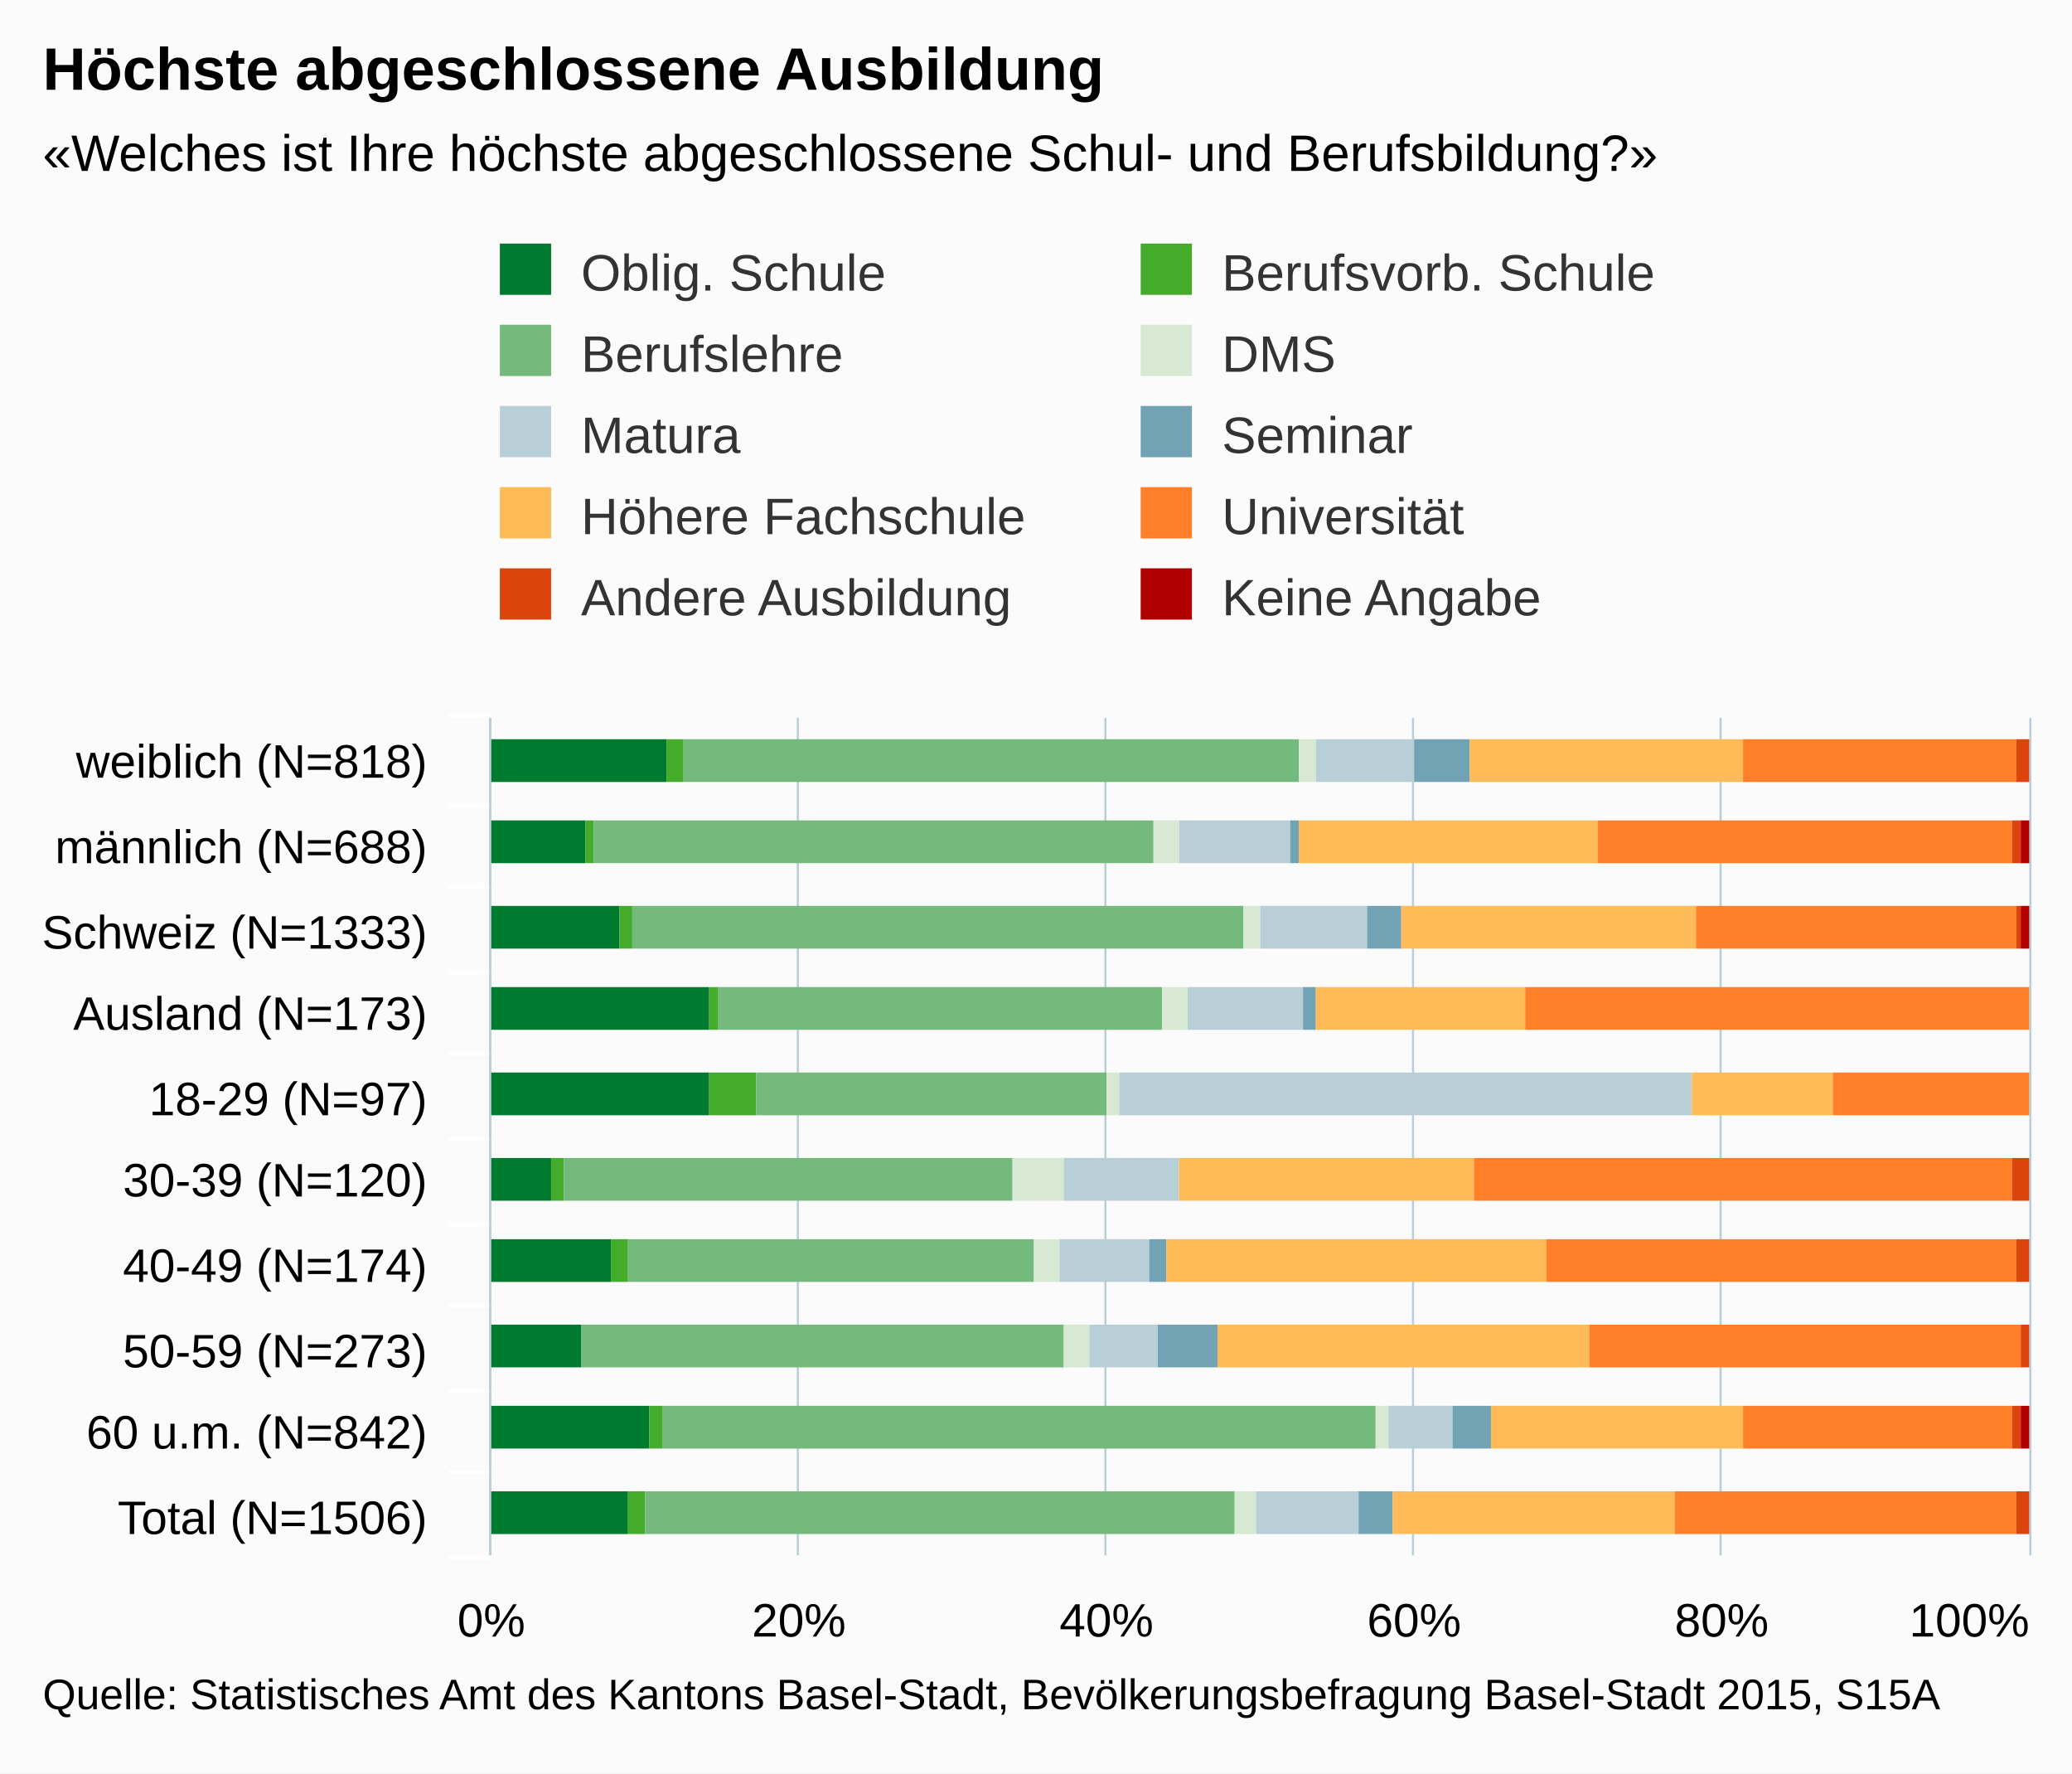
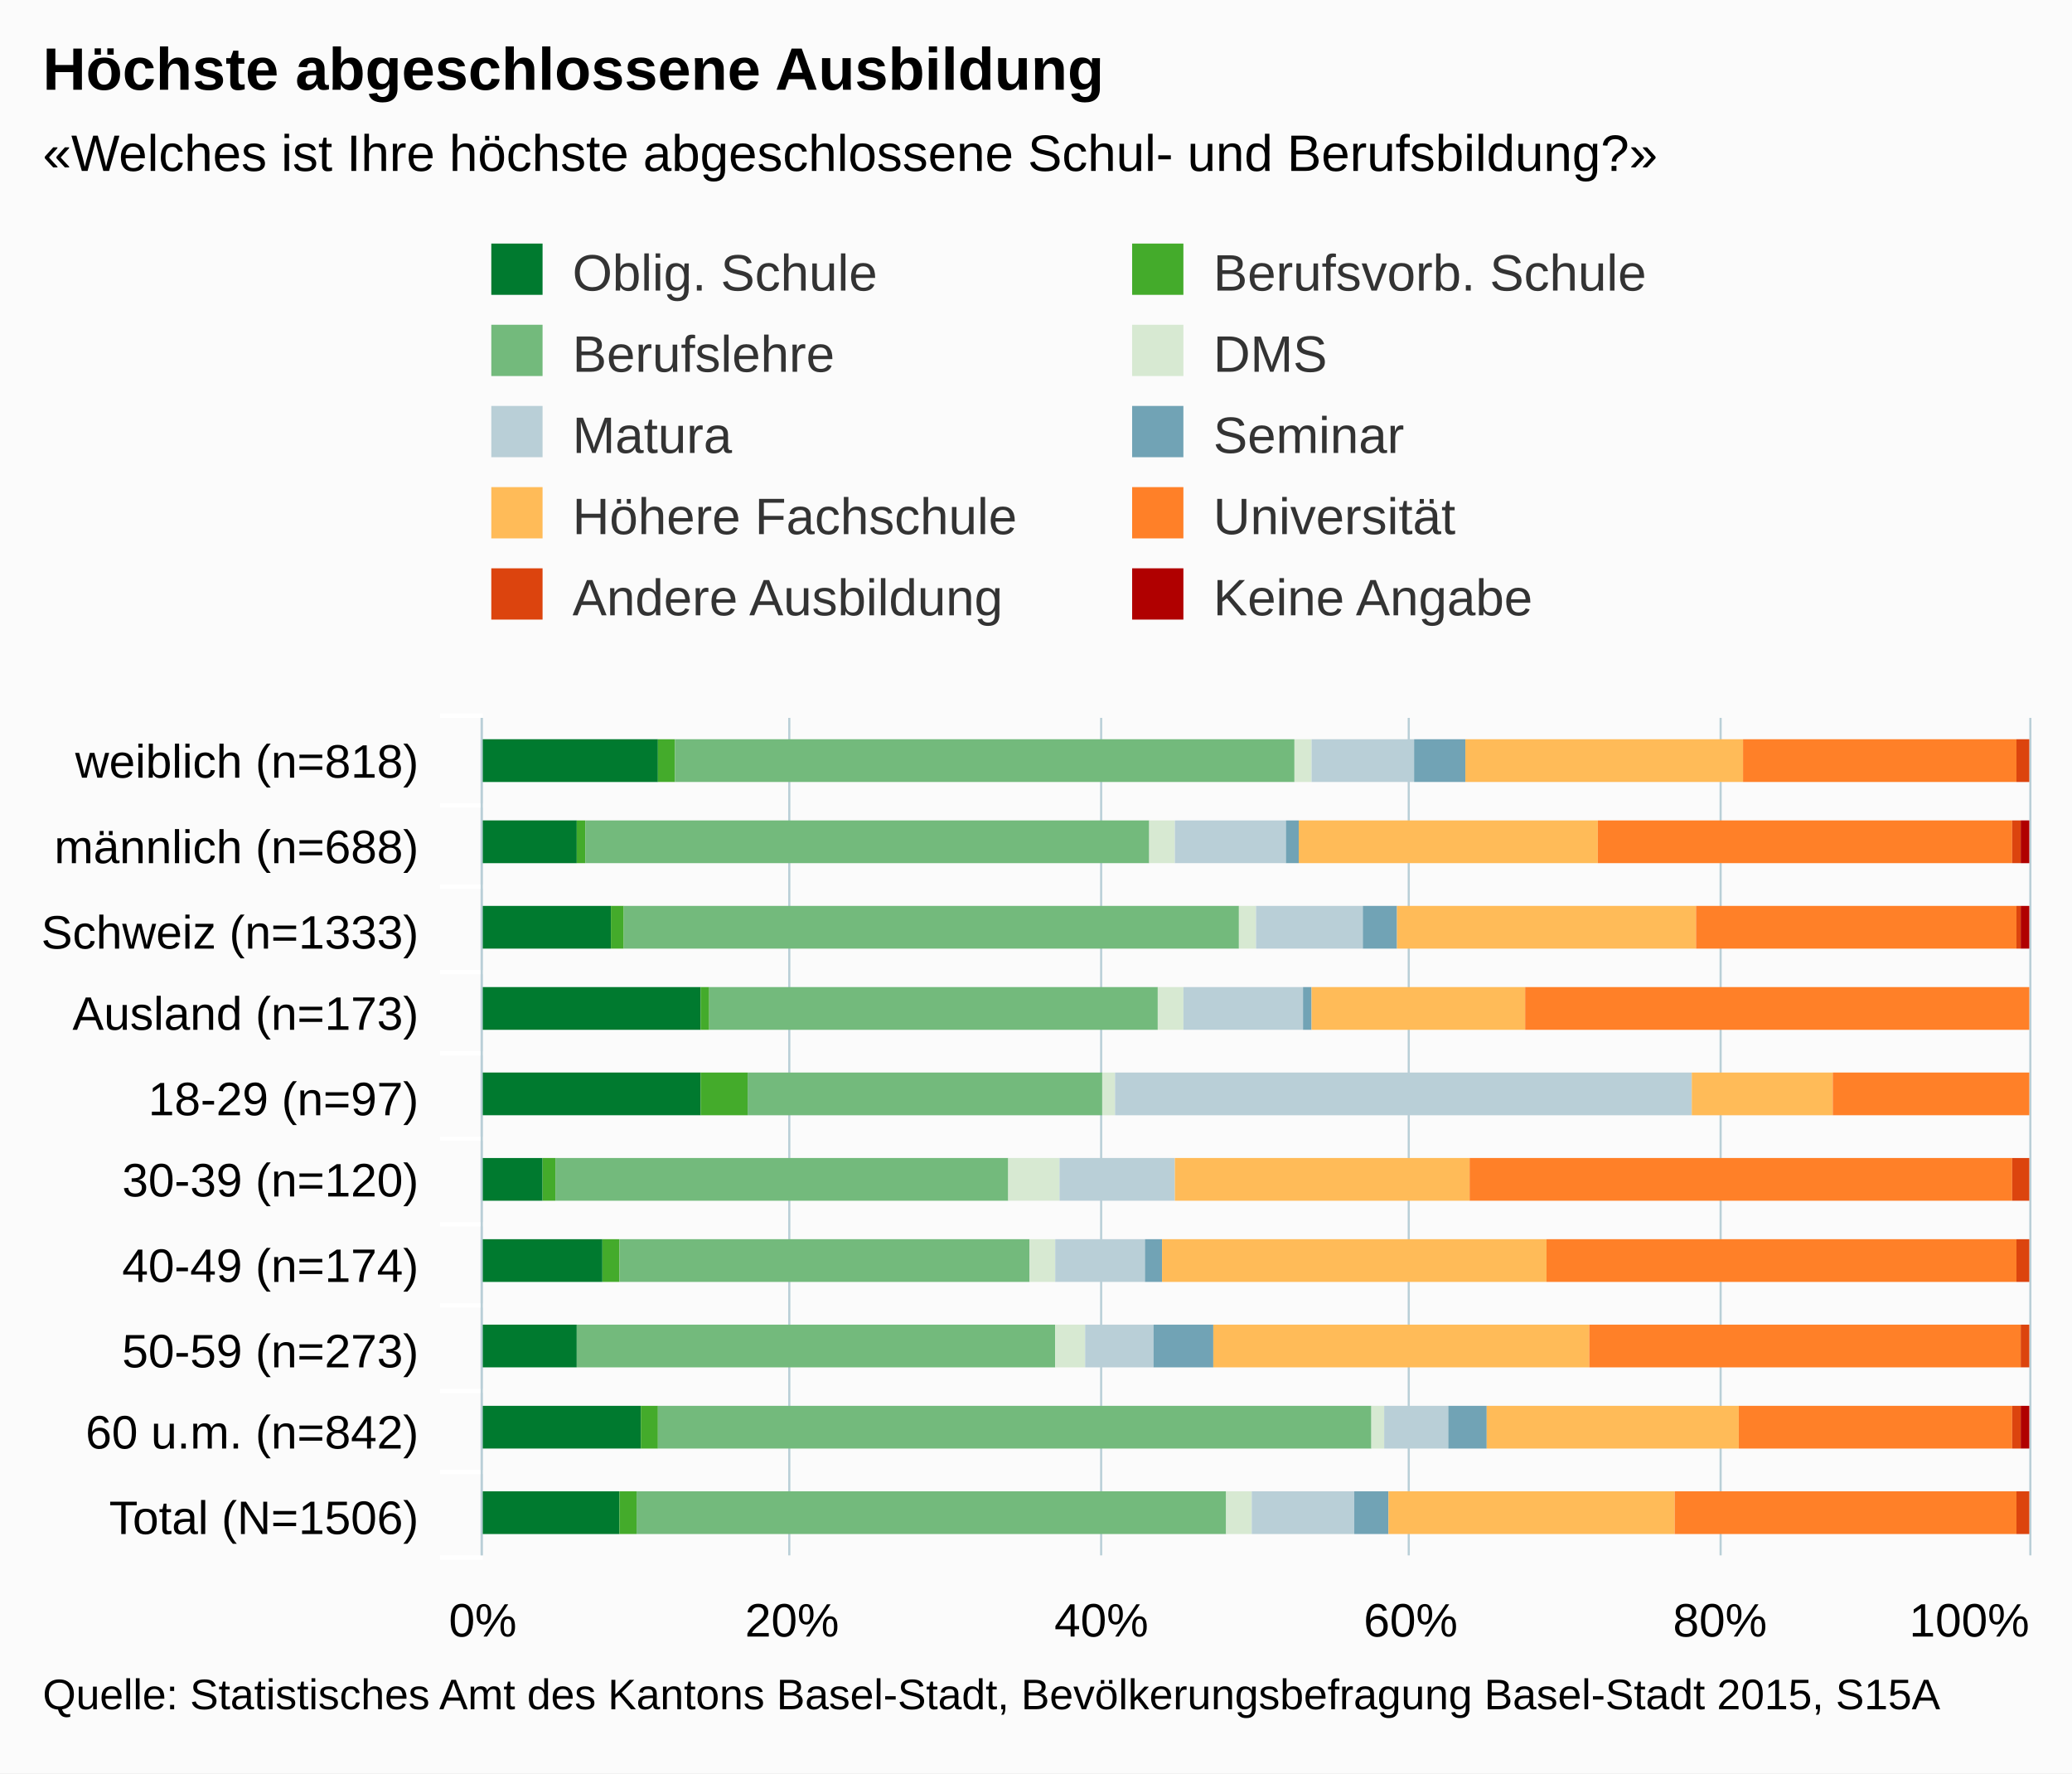
<svg xmlns="http://www.w3.org/2000/svg" version="1.1" class="highcharts-root" style="font-family:arial;font-size:12px;" viewBox="0 0 485 415">
  <defs>
    <clipPath>
-       <rect x="0" y="0" width="196" height="360" fill="none" />
+       <rect x="0" y="0" width="196" height="362" fill="none" />
    </clipPath>
    <clipPath id="a">
-       <rect x="0" y="0" width="196" height="360" fill="none" />
+       <rect x="0" y="0" width="196" height="362" fill="none" />
    </clipPath>
  </defs>
  <rect fill="#fbfbfb" class="highcharts-background" x="0" y="0" width="485" height="415" rx="0" ry="0" />
-   <rect fill="none" class="highcharts-plot-background" x="115" y="168" width="360" height="196" />
+   <rect fill="none" class="highcharts-plot-background" x="113" y="168" width="362" height="196" />
  <g class="highcharts-pane-group" />
  <g class="highcharts-grid highcharts-xaxis-grid ">
-     <path fill="none" class="highcharts-grid-line" d="M 115 188.5 L 475 188.5" opacity="1" />
-     <path fill="none" class="highcharts-grid-line" d="M 115 207.5 L 475 207.5" opacity="1" />
-     <path fill="none" class="highcharts-grid-line" d="M 115 227.5 L 475 227.5" opacity="1" />
-     <path fill="none" class="highcharts-grid-line" d="M 115 246.5 L 475 246.5" opacity="1" />
-     <path fill="none" class="highcharts-grid-line" d="M 115 266.5 L 475 266.5" opacity="1" />
-     <path fill="none" class="highcharts-grid-line" d="M 115 286.5 L 475 286.5" opacity="1" />
-     <path fill="none" class="highcharts-grid-line" d="M 115 305.5 L 475 305.5" opacity="1" />
-     <path fill="none" class="highcharts-grid-line" d="M 115 325.5 L 475 325.5" opacity="1" />
-     <path fill="none" class="highcharts-grid-line" d="M 115 344.5 L 475 344.5" opacity="1" />
-     <path fill="none" class="highcharts-grid-line" d="M 115 364.5 L 475 364.5" opacity="1" />
-     <path fill="none" class="highcharts-grid-line" d="M 115 168.5 L 475 168.5" opacity="1" />
+     <path fill="none" class="highcharts-grid-line" d="M 113 188.5 L 475 188.5" opacity="1" />
+     <path fill="none" class="highcharts-grid-line" d="M 113 207.5 L 475 207.5" opacity="1" />
+     <path fill="none" class="highcharts-grid-line" d="M 113 227.5 L 475 227.5" opacity="1" />
+     <path fill="none" class="highcharts-grid-line" d="M 113 246.5 L 475 246.5" opacity="1" />
+     <path fill="none" class="highcharts-grid-line" d="M 113 266.5 L 475 266.5" opacity="1" />
+     <path fill="none" class="highcharts-grid-line" d="M 113 286.5 L 475 286.5" opacity="1" />
+     <path fill="none" class="highcharts-grid-line" d="M 113 305.5 L 475 305.5" opacity="1" />
+     <path fill="none" class="highcharts-grid-line" d="M 113 325.5 L 475 325.5" opacity="1" />
+     <path fill="none" class="highcharts-grid-line" d="M 113 344.5 L 475 344.5" opacity="1" />
+     <path fill="none" class="highcharts-grid-line" d="M 113 364.5 L 475 364.5" opacity="1" />
+     <path fill="none" class="highcharts-grid-line" d="M 113 168.5 L 475 168.5" opacity="1" />
  </g>
  <g class="highcharts-grid highcharts-yaxis-grid ">
-     <path fill="none" stroke="#B9CFD7" stroke-width="0.5" class="highcharts-grid-line" d="M 114.75 168 L 114.75 364" opacity="1" />
-     <path fill="none" stroke="#B9CFD7" stroke-width="0.5" class="highcharts-grid-line" d="M 186.75 168 L 186.75 364" opacity="1" />
-     <path fill="none" stroke="#B9CFD7" stroke-width="0.5" class="highcharts-grid-line" d="M 258.75 168 L 258.75 364" opacity="1" />
-     <path fill="none" stroke="#B9CFD7" stroke-width="0.5" class="highcharts-grid-line" d="M 330.75 168 L 330.75 364" opacity="1" />
+     <path fill="none" stroke="#B9CFD7" stroke-width="0.5" class="highcharts-grid-line" d="M 112.75 168 L 112.75 364" opacity="1" />
+     <path fill="none" stroke="#B9CFD7" stroke-width="0.5" class="highcharts-grid-line" d="M 184.75 168 L 184.75 364" opacity="1" />
+     <path fill="none" stroke="#B9CFD7" stroke-width="0.5" class="highcharts-grid-line" d="M 257.75 168 L 257.75 364" opacity="1" />
+     <path fill="none" stroke="#B9CFD7" stroke-width="0.5" class="highcharts-grid-line" d="M 329.75 168 L 329.75 364" opacity="1" />
    <path fill="none" stroke="#B9CFD7" stroke-width="0.5" class="highcharts-grid-line" d="M 402.75 168 L 402.75 364" opacity="1" />
    <path fill="none" stroke="#B9CFD7" stroke-width="0.5" class="highcharts-grid-line" d="M 475.25 168 L 475.25 364" opacity="1" />
  </g>
-   <rect fill="none" class="highcharts-plot-border" x="115" y="168" width="360" height="196" />
+   <rect fill="none" class="highcharts-plot-border" x="113" y="168" width="362" height="196" />
  <g class="highcharts-axis highcharts-xaxis ">
-     <path fill="none" class="highcharts-tick" stroke="#FFFFFF" stroke-width="1" d="M 115 188.5 L 105 188.5" opacity="1" />
-     <path fill="none" class="highcharts-tick" stroke="#FFFFFF" stroke-width="1" d="M 115 207.5 L 105 207.5" opacity="1" />
-     <path fill="none" class="highcharts-tick" stroke="#FFFFFF" stroke-width="1" d="M 115 227.5 L 105 227.5" opacity="1" />
-     <path fill="none" class="highcharts-tick" stroke="#FFFFFF" stroke-width="1" d="M 115 246.5 L 105 246.5" opacity="1" />
-     <path fill="none" class="highcharts-tick" stroke="#FFFFFF" stroke-width="1" d="M 115 266.5 L 105 266.5" opacity="1" />
-     <path fill="none" class="highcharts-tick" stroke="#FFFFFF" stroke-width="1" d="M 115 286.5 L 105 286.5" opacity="1" />
-     <path fill="none" class="highcharts-tick" stroke="#FFFFFF" stroke-width="1" d="M 115 305.5 L 105 305.5" opacity="1" />
-     <path fill="none" class="highcharts-tick" stroke="#FFFFFF" stroke-width="1" d="M 115 325.5 L 105 325.5" opacity="1" />
-     <path fill="none" class="highcharts-tick" stroke="#FFFFFF" stroke-width="1" d="M 115 344.5 L 105 344.5" opacity="1" />
-     <path fill="none" class="highcharts-tick" stroke="#FFFFFF" stroke-width="1" d="M 115 364.5 L 105 364.5" opacity="1" />
-     <path fill="none" class="highcharts-tick" stroke="#FFFFFF" stroke-width="1" d="M 115 167.5 L 105 167.5" opacity="1" />
-     <path fill="none" class="highcharts-axis-line" stroke="#B9CFD7" stroke-width="0.5" d="M 114.75 168 L 114.75 364" />
+     <path fill="none" class="highcharts-tick" stroke="#FFFFFF" stroke-width="1" d="M 113 188.5 L 103 188.5" opacity="1" />
+     <path fill="none" class="highcharts-tick" stroke="#FFFFFF" stroke-width="1" d="M 113 207.5 L 103 207.5" opacity="1" />
+     <path fill="none" class="highcharts-tick" stroke="#FFFFFF" stroke-width="1" d="M 113 227.5 L 103 227.5" opacity="1" />
+     <path fill="none" class="highcharts-tick" stroke="#FFFFFF" stroke-width="1" d="M 113 246.5 L 103 246.5" opacity="1" />
+     <path fill="none" class="highcharts-tick" stroke="#FFFFFF" stroke-width="1" d="M 113 266.5 L 103 266.5" opacity="1" />
+     <path fill="none" class="highcharts-tick" stroke="#FFFFFF" stroke-width="1" d="M 113 286.5 L 103 286.5" opacity="1" />
+     <path fill="none" class="highcharts-tick" stroke="#FFFFFF" stroke-width="1" d="M 113 305.5 L 103 305.5" opacity="1" />
+     <path fill="none" class="highcharts-tick" stroke="#FFFFFF" stroke-width="1" d="M 113 325.5 L 103 325.5" opacity="1" />
+     <path fill="none" class="highcharts-tick" stroke="#FFFFFF" stroke-width="1" d="M 113 344.5 L 103 344.5" opacity="1" />
+     <path fill="none" class="highcharts-tick" stroke="#FFFFFF" stroke-width="1" d="M 113 364.5 L 103 364.5" opacity="1" />
+     <path fill="none" class="highcharts-tick" stroke="#FFFFFF" stroke-width="1" d="M 113 167.5 L 103 167.5" opacity="1" />
+     <path fill="none" class="highcharts-axis-line" stroke="#B9CFD7" stroke-width="0.5" d="M 112.75 168 L 112.75 364" />
  </g>
  <g class="highcharts-axis highcharts-yaxis ">
-     <path fill="none" class="highcharts-axis-line" d="M 115 364 L 475 364" />
+     <path fill="none" class="highcharts-axis-line" d="M 113 364 L 475 364" />
  </g>
  <g class="highcharts-series-group">
    <g class="highcharts-series highcharts-series-0 highcharts-column-series highcharts-color-undefined " transform="translate(475,364) rotate(90) scale(-1,1) scale(1 1)" clip-path="url(#a)">
-       <rect x="181" y="319" width="10" height="42" fill="#007a2f" class="highcharts-point" />
-       <rect x="162" y="338" width="10" height="23" fill="#007a2f" class="highcharts-point" />
-       <rect x="142" y="330" width="10" height="31" fill="#007a2f" class="highcharts-point" />
-       <rect x="123" y="309" width="10" height="52" fill="#007a2f" class="highcharts-point" />
-       <rect x="103" y="309" width="10" height="52" fill="#007a2f" class="highcharts-point" />
-       <rect x="83" y="346" width="10" height="15" fill="#007a2f" class="highcharts-point" />
-       <rect x="64" y="332" width="10" height="29" fill="#007a2f" class="highcharts-point" />
-       <rect x="44" y="339" width="10" height="22" fill="#007a2f" class="highcharts-point" />
-       <rect x="25" y="323" width="10" height="38" fill="#007a2f" class="highcharts-point" />
-       <rect x="5" y="328" width="10" height="33" fill="#007a2f" class="highcharts-point" />
+       <rect x="181" y="321" width="10" height="42" fill="#007a2f" class="highcharts-point" />
+       <rect x="162" y="340" width="10" height="23" fill="#007a2f" class="highcharts-point" />
+       <rect x="142" y="332" width="10" height="31" fill="#007a2f" class="highcharts-point" />
+       <rect x="123" y="311" width="10" height="52" fill="#007a2f" class="highcharts-point" />
+       <rect x="103" y="311" width="10" height="52" fill="#007a2f" class="highcharts-point" />
+       <rect x="83" y="348" width="10" height="15" fill="#007a2f" class="highcharts-point" />
+       <rect x="64" y="334" width="10" height="29" fill="#007a2f" class="highcharts-point" />
+       <rect x="44" y="340" width="10" height="23" fill="#007a2f" class="highcharts-point" />
+       <rect x="25" y="325" width="10" height="38" fill="#007a2f" class="highcharts-point" />
+       <rect x="5" y="330" width="10" height="33" fill="#007a2f" class="highcharts-point" />
    </g>
    <g class="highcharts-markers highcharts-series-0 highcharts-column-series highcharts-color-undefined " transform="translate(475,364) rotate(90) scale(-1,1) scale(1 1)" clip-path="none" />
    <g class="highcharts-series highcharts-series-1 highcharts-column-series highcharts-color-undefined " transform="translate(475,364) rotate(90) scale(-1,1) scale(1 1)" clip-path="url(#a)">
-       <rect x="181" y="315" width="10" height="4" fill="#44ab2b" class="highcharts-point" />
-       <rect x="162" y="336" width="10" height="2" fill="#44ab2b" class="highcharts-point" />
-       <rect x="142" y="327" width="10" height="3" fill="#44ab2b" class="highcharts-point" />
-       <rect x="123" y="307" width="10" height="2" fill="#44ab2b" class="highcharts-point" />
-       <rect x="103" y="298" width="10" height="11" fill="#44ab2b" class="highcharts-point" />
-       <rect x="83" y="343" width="10" height="3" fill="#44ab2b" class="highcharts-point" />
-       <rect x="64" y="328" width="10" height="4" fill="#44ab2b" class="highcharts-point" />
-       <rect x="44" y="339" width="10" height="0" fill="#44ab2b" class="highcharts-point" />
-       <rect x="25" y="320" width="10" height="3" fill="#44ab2b" class="highcharts-point" />
-       <rect x="5" y="324" width="10" height="4" fill="#44ab2b" class="highcharts-point" />
+       <rect x="181" y="317" width="10" height="4" fill="#44ab2b" class="highcharts-point" />
+       <rect x="162" y="338" width="10" height="2" fill="#44ab2b" class="highcharts-point" />
+       <rect x="142" y="329" width="10" height="3" fill="#44ab2b" class="highcharts-point" />
+       <rect x="123" y="309" width="10" height="2" fill="#44ab2b" class="highcharts-point" />
+       <rect x="103" y="300" width="10" height="11" fill="#44ab2b" class="highcharts-point" />
+       <rect x="83" y="345" width="10" height="3" fill="#44ab2b" class="highcharts-point" />
+       <rect x="64" y="330" width="10" height="4" fill="#44ab2b" class="highcharts-point" />
+       <rect x="44" y="340" width="10" height="0" fill="#44ab2b" class="highcharts-point" />
+       <rect x="25" y="321" width="10" height="4" fill="#44ab2b" class="highcharts-point" />
+       <rect x="5" y="326" width="10" height="4" fill="#44ab2b" class="highcharts-point" />
    </g>
    <g class="highcharts-markers highcharts-series-1 highcharts-column-series highcharts-color-undefined " transform="translate(475,364) rotate(90) scale(-1,1) scale(1 1)" clip-path="none" />
    <g class="highcharts-series highcharts-series-2 highcharts-column-series highcharts-color-undefined " transform="translate(475,364) rotate(90) scale(-1,1) scale(1 1)" clip-path="url(#a)">
-       <rect x="181" y="171" width="10" height="144" fill="#73ba7c" class="highcharts-point" />
-       <rect x="162" y="205" width="10" height="131" fill="#73ba7c" class="highcharts-point" />
-       <rect x="142" y="184" width="10" height="143" fill="#73ba7c" class="highcharts-point" />
-       <rect x="123" y="203" width="10" height="104" fill="#73ba7c" class="highcharts-point" />
-       <rect x="103" y="216" width="10" height="82" fill="#73ba7c" class="highcharts-point" />
-       <rect x="83" y="238" width="10" height="105" fill="#73ba7c" class="highcharts-point" />
-       <rect x="64" y="233" width="10" height="95" fill="#73ba7c" class="highcharts-point" />
-       <rect x="44" y="226" width="10" height="113" fill="#73ba7c" class="highcharts-point" />
-       <rect x="25" y="153" width="10" height="167" fill="#73ba7c" class="highcharts-point" />
-       <rect x="5" y="186" width="10" height="138" fill="#73ba7c" class="highcharts-point" />
+       <rect x="181" y="172" width="10" height="145" fill="#73ba7c" class="highcharts-point" />
+       <rect x="162" y="206" width="10" height="132" fill="#73ba7c" class="highcharts-point" />
+       <rect x="142" y="185" width="10" height="144" fill="#73ba7c" class="highcharts-point" />
+       <rect x="123" y="204" width="10" height="105" fill="#73ba7c" class="highcharts-point" />
+       <rect x="103" y="217" width="10" height="83" fill="#73ba7c" class="highcharts-point" />
+       <rect x="83" y="239" width="10" height="106" fill="#73ba7c" class="highcharts-point" />
+       <rect x="64" y="234" width="10" height="96" fill="#73ba7c" class="highcharts-point" />
+       <rect x="44" y="228" width="10" height="112" fill="#73ba7c" class="highcharts-point" />
+       <rect x="25" y="154" width="10" height="167" fill="#73ba7c" class="highcharts-point" />
+       <rect x="5" y="188" width="10" height="138" fill="#73ba7c" class="highcharts-point" />
    </g>
    <g class="highcharts-markers highcharts-series-2 highcharts-column-series highcharts-color-undefined " transform="translate(475,364) rotate(90) scale(-1,1) scale(1 1)" clip-path="none" />
    <g class="highcharts-series highcharts-series-3 highcharts-column-series highcharts-color-undefined " transform="translate(475,364) rotate(90) scale(-1,1) scale(1 1)" clip-path="url(#a)">
-       <rect x="181" y="167" width="10" height="4" fill="#d7e9d2" class="highcharts-point" />
-       <rect x="162" y="199" width="10" height="6" fill="#d7e9d2" class="highcharts-point" />
-       <rect x="142" y="180" width="10" height="4" fill="#d7e9d2" class="highcharts-point" />
-       <rect x="123" y="197" width="10" height="6" fill="#d7e9d2" class="highcharts-point" />
-       <rect x="103" y="213" width="10" height="3" fill="#d7e9d2" class="highcharts-point" />
-       <rect x="83" y="226" width="10" height="12" fill="#d7e9d2" class="highcharts-point" />
-       <rect x="64" y="227" width="10" height="6" fill="#d7e9d2" class="highcharts-point" />
-       <rect x="44" y="220" width="10" height="6" fill="#d7e9d2" class="highcharts-point" />
-       <rect x="25" y="150" width="10" height="3" fill="#d7e9d2" class="highcharts-point" />
-       <rect x="5" y="181" width="10" height="5" fill="#d7e9d2" class="highcharts-point" />
+       <rect x="181" y="168" width="10" height="4" fill="#d7e9d2" class="highcharts-point" />
+       <rect x="162" y="200" width="10" height="6" fill="#d7e9d2" class="highcharts-point" />
+       <rect x="142" y="181" width="10" height="4" fill="#d7e9d2" class="highcharts-point" />
+       <rect x="123" y="198" width="10" height="6" fill="#d7e9d2" class="highcharts-point" />
+       <rect x="103" y="214" width="10" height="3" fill="#d7e9d2" class="highcharts-point" />
+       <rect x="83" y="227" width="10" height="12" fill="#d7e9d2" class="highcharts-point" />
+       <rect x="64" y="228" width="10" height="6" fill="#d7e9d2" class="highcharts-point" />
+       <rect x="44" y="221" width="10" height="7" fill="#d7e9d2" class="highcharts-point" />
+       <rect x="25" y="151" width="10" height="3" fill="#d7e9d2" class="highcharts-point" />
+       <rect x="5" y="182" width="10" height="6" fill="#d7e9d2" class="highcharts-point" />
    </g>
    <g class="highcharts-markers highcharts-series-3 highcharts-column-series highcharts-color-undefined " transform="translate(475,364) rotate(90) scale(-1,1) scale(1 1)" clip-path="none" />
    <g class="highcharts-series highcharts-series-4 highcharts-column-series highcharts-color-undefined " transform="translate(475,364) rotate(90) scale(-1,1) scale(1 1)" clip-path="url(#a)">
-       <rect x="181" y="144" width="10" height="23" fill="#b9cfd7" class="highcharts-point" />
-       <rect x="162" y="173" width="10" height="26" fill="#b9cfd7" class="highcharts-point" />
-       <rect x="142" y="155" width="10" height="25" fill="#b9cfd7" class="highcharts-point" />
-       <rect x="123" y="170" width="10" height="27" fill="#b9cfd7" class="highcharts-point" />
-       <rect x="103" y="79" width="10" height="134" fill="#b9cfd7" class="highcharts-point" />
-       <rect x="83" y="199" width="10" height="27" fill="#b9cfd7" class="highcharts-point" />
-       <rect x="64" y="206" width="10" height="21" fill="#b9cfd7" class="highcharts-point" />
-       <rect x="44" y="204" width="10" height="16" fill="#b9cfd7" class="highcharts-point" />
-       <rect x="25" y="135" width="10" height="15" fill="#b9cfd7" class="highcharts-point" />
-       <rect x="5" y="157" width="10" height="24" fill="#b9cfd7" class="highcharts-point" />
+       <rect x="181" y="144" width="10" height="24" fill="#b9cfd7" class="highcharts-point" />
+       <rect x="162" y="174" width="10" height="26" fill="#b9cfd7" class="highcharts-point" />
+       <rect x="142" y="156" width="10" height="25" fill="#b9cfd7" class="highcharts-point" />
+       <rect x="123" y="170" width="10" height="28" fill="#b9cfd7" class="highcharts-point" />
+       <rect x="103" y="79" width="10" height="135" fill="#b9cfd7" class="highcharts-point" />
+       <rect x="83" y="200" width="10" height="27" fill="#b9cfd7" class="highcharts-point" />
+       <rect x="64" y="207" width="10" height="21" fill="#b9cfd7" class="highcharts-point" />
+       <rect x="44" y="205" width="10" height="16" fill="#b9cfd7" class="highcharts-point" />
+       <rect x="25" y="136" width="10" height="15" fill="#b9cfd7" class="highcharts-point" />
+       <rect x="5" y="158" width="10" height="24" fill="#b9cfd7" class="highcharts-point" />
    </g>
    <g class="highcharts-markers highcharts-series-4 highcharts-column-series highcharts-color-undefined " transform="translate(475,364) rotate(90) scale(-1,1) scale(1 1)" clip-path="none" />
    <g class="highcharts-series highcharts-series-5 highcharts-column-series highcharts-color-undefined " transform="translate(475,364) rotate(90) scale(-1,1) scale(1 1)" clip-path="url(#a)">
-       <rect x="181" y="131" width="10" height="13" fill="#71a3b5" class="highcharts-point" />
-       <rect x="162" y="171" width="10" height="2" fill="#71a3b5" class="highcharts-point" />
-       <rect x="142" y="147" width="10" height="8" fill="#71a3b5" class="highcharts-point" />
-       <rect x="123" y="167" width="10" height="3" fill="#71a3b5" class="highcharts-point" />
+       <rect x="181" y="132" width="10" height="12" fill="#71a3b5" class="highcharts-point" />
+       <rect x="162" y="171" width="10" height="3" fill="#71a3b5" class="highcharts-point" />
+       <rect x="142" y="148" width="10" height="8" fill="#71a3b5" class="highcharts-point" />
+       <rect x="123" y="168" width="10" height="2" fill="#71a3b5" class="highcharts-point" />
      <rect x="103" y="79" width="10" height="0" fill="#71a3b5" class="highcharts-point" />
-       <rect x="83" y="199" width="10" height="0" fill="#71a3b5" class="highcharts-point" />
-       <rect x="64" y="202" width="10" height="4" fill="#71a3b5" class="highcharts-point" />
-       <rect x="44" y="190" width="10" height="14" fill="#71a3b5" class="highcharts-point" />
-       <rect x="25" y="126" width="10" height="9" fill="#71a3b5" class="highcharts-point" />
-       <rect x="5" y="149" width="10" height="8" fill="#71a3b5" class="highcharts-point" />
+       <rect x="83" y="200" width="10" height="0" fill="#71a3b5" class="highcharts-point" />
+       <rect x="64" y="203" width="10" height="4" fill="#71a3b5" class="highcharts-point" />
+       <rect x="44" y="191" width="10" height="14" fill="#71a3b5" class="highcharts-point" />
+       <rect x="25" y="127" width="10" height="9" fill="#71a3b5" class="highcharts-point" />
+       <rect x="5" y="150" width="10" height="8" fill="#71a3b5" class="highcharts-point" />
    </g>
    <g class="highcharts-markers highcharts-series-5 highcharts-column-series highcharts-color-undefined " transform="translate(475,364) rotate(90) scale(-1,1) scale(1 1)" clip-path="none" />
    <g class="highcharts-series highcharts-series-6 highcharts-column-series highcharts-color-undefined " transform="translate(475,364) rotate(90) scale(-1,1) scale(1 1)" clip-path="url(#a)">
-       <rect x="181" y="67" width="10" height="64" fill="#ffbb58" class="highcharts-point" />
+       <rect x="181" y="67" width="10" height="65" fill="#ffbb58" class="highcharts-point" />
      <rect x="162" y="101" width="10" height="70" fill="#ffbb58" class="highcharts-point" />
-       <rect x="142" y="78" width="10" height="69" fill="#ffbb58" class="highcharts-point" />
-       <rect x="123" y="118" width="10" height="49" fill="#ffbb58" class="highcharts-point" />
+       <rect x="142" y="78" width="10" height="70" fill="#ffbb58" class="highcharts-point" />
+       <rect x="123" y="118" width="10" height="50" fill="#ffbb58" class="highcharts-point" />
      <rect x="103" y="46" width="10" height="33" fill="#ffbb58" class="highcharts-point" />
-       <rect x="83" y="130" width="10" height="69" fill="#ffbb58" class="highcharts-point" />
-       <rect x="64" y="113" width="10" height="89" fill="#ffbb58" class="highcharts-point" />
-       <rect x="44" y="103" width="10" height="87" fill="#ffbb58" class="highcharts-point" />
-       <rect x="25" y="67" width="10" height="59" fill="#ffbb58" class="highcharts-point" />
-       <rect x="5" y="83" width="10" height="66" fill="#ffbb58" class="highcharts-point" />
+       <rect x="83" y="131" width="10" height="69" fill="#ffbb58" class="highcharts-point" />
+       <rect x="64" y="113" width="10" height="90" fill="#ffbb58" class="highcharts-point" />
+       <rect x="44" y="103" width="10" height="88" fill="#ffbb58" class="highcharts-point" />
+       <rect x="25" y="68" width="10" height="59" fill="#ffbb58" class="highcharts-point" />
+       <rect x="5" y="83" width="10" height="67" fill="#ffbb58" class="highcharts-point" />
    </g>
    <g class="highcharts-markers highcharts-series-6 highcharts-column-series highcharts-color-undefined " transform="translate(475,364) rotate(90) scale(-1,1) scale(1 1)" clip-path="none" />
    <g class="highcharts-series highcharts-series-7 highcharts-column-series highcharts-color-undefined " transform="translate(475,364) rotate(90) scale(-1,1) scale(1 1)" clip-path="url(#a)">
      <rect x="181" y="3" width="10" height="64" fill="#ff8028" class="highcharts-point" />
      <rect x="162" y="4" width="10" height="97" fill="#ff8028" class="highcharts-point" />
      <rect x="142" y="3" width="10" height="75" fill="#ff8028" class="highcharts-point" />
      <rect x="123" y="0" width="10" height="118" fill="#ff8028" class="highcharts-point" />
      <rect x="103" y="0" width="10" height="46" fill="#ff8028" class="highcharts-point" />
-       <rect x="83" y="4" width="10" height="126" fill="#ff8028" class="highcharts-point" />
+       <rect x="83" y="4" width="10" height="127" fill="#ff8028" class="highcharts-point" />
      <rect x="64" y="3" width="10" height="110" fill="#ff8028" class="highcharts-point" />
      <rect x="44" y="2" width="10" height="101" fill="#ff8028" class="highcharts-point" />
-       <rect x="25" y="4" width="10" height="63" fill="#ff8028" class="highcharts-point" />
+       <rect x="25" y="4" width="10" height="64" fill="#ff8028" class="highcharts-point" />
      <rect x="5" y="3" width="10" height="80" fill="#ff8028" class="highcharts-point" />
    </g>
    <g class="highcharts-markers highcharts-series-7 highcharts-column-series highcharts-color-undefined " transform="translate(475,364) rotate(90) scale(-1,1) scale(1 1)" clip-path="none" />
    <g class="highcharts-series highcharts-series-8 highcharts-column-series highcharts-color-undefined " transform="translate(475,364) rotate(90) scale(-1,1) scale(1 1)" clip-path="url(#a)">
      <rect x="181" y="0" width="10" height="3" fill="#dc440e" class="highcharts-point" />
      <rect x="162" y="2" width="10" height="2" fill="#dc440e" class="highcharts-point" />
      <rect x="142" y="2" width="10" height="1" fill="#dc440e" class="highcharts-point" />
      <rect x="123" y="1" width="10" height="0" fill="#dc440e" class="highcharts-point" />
      <rect x="103" y="1" width="10" height="0" fill="#dc440e" class="highcharts-point" />
      <rect x="83" y="0" width="10" height="4" fill="#dc440e" class="highcharts-point" />
      <rect x="64" y="0" width="10" height="3" fill="#dc440e" class="highcharts-point" />
      <rect x="44" y="0" width="10" height="2" fill="#dc440e" class="highcharts-point" />
      <rect x="25" y="2" width="10" height="2" fill="#dc440e" class="highcharts-point" />
      <rect x="5" y="0" width="10" height="3" fill="#dc440e" class="highcharts-point" />
    </g>
    <g class="highcharts-markers highcharts-series-8 highcharts-column-series highcharts-color-undefined " transform="translate(475,364) rotate(90) scale(-1,1) scale(1 1)" clip-path="none" />
    <g class="highcharts-series highcharts-series-9 highcharts-column-series highcharts-color-undefined " transform="translate(475,364) rotate(90) scale(-1,1) scale(1 1)" clip-path="url(#a)">
      <rect x="181" y="1" width="10" height="0" fill="#b00000" class="highcharts-point" />
      <rect x="162" y="0" width="10" height="2" fill="#b00000" class="highcharts-point" />
      <rect x="142" y="0" width="10" height="2" fill="#b00000" class="highcharts-point" />
      <rect x="123" y="1" width="10" height="0" fill="#b00000" class="highcharts-point" />
      <rect x="103" y="1" width="10" height="0" fill="#b00000" class="highcharts-point" />
      <rect x="83" y="1" width="10" height="0" fill="#b00000" class="highcharts-point" />
      <rect x="64" y="1" width="10" height="0" fill="#b00000" class="highcharts-point" />
      <rect x="44" y="1" width="10" height="0" fill="#b00000" class="highcharts-point" />
      <rect x="25" y="0" width="10" height="2" fill="#b00000" class="highcharts-point" />
      <rect x="5" y="1" width="10" height="0" fill="#b00000" class="highcharts-point" />
    </g>
    <g class="highcharts-markers highcharts-series-9 highcharts-column-series highcharts-color-undefined " transform="translate(475,364) rotate(90) scale(-1,1) scale(1 1)" clip-path="none" />
  </g>
  <text x="10" text-anchor="start" class="highcharts-title" style="color:#000000;font-size:14px;font-weight:bold;fill:#000000;" y="21">
    <tspan>Höchste abgeschlossene Ausbildung</tspan>
  </text>
  <text x="10" text-anchor="start" class="highcharts-subtitle" style="color:#000000;font-size:12px;fill:#000000;" y="40">
    <tspan>«Welches ist Ihre höchste abgeschlossene Schul- und Berufsbildung?»</tspan>
  </text>
-   <g class="highcharts-legend" transform="translate(107,50)">
+   <g class="highcharts-legend" transform="translate(105,50)">
    <rect fill="none" class="highcharts-legend-box" rx="0" ry="0" x="0" y="0" width="296" height="106" visibility="visible" />
    <g>
      <g>
        <g class="highcharts-legend-item highcharts-column-series highcharts-color-undefined highcharts-series-0" transform="translate(8,3)">
          <text x="21" style="color:#333333;font-size:12px;font-weight:normal;cursor:pointer;fill:#333333;" text-anchor="start" y="15">
            <tspan>Oblig. Schule</tspan>
          </text>
          <rect x="2" y="4" width="12" height="12" fill="#007a2f" class="highcharts-point" />
        </g>
        <g class="highcharts-legend-item highcharts-column-series highcharts-color-undefined highcharts-series-1" transform="translate(158,3)">
          <text x="21" y="15" style="color:#333333;font-size:12px;font-weight:normal;cursor:pointer;fill:#333333;" text-anchor="start">
            <tspan>Berufsvorb. Schule</tspan>
          </text>
          <rect x="2" y="4" width="12" height="12" fill="#44ab2b" class="highcharts-point" />
        </g>
        <g class="highcharts-legend-item highcharts-column-series highcharts-color-undefined highcharts-series-2" transform="translate(8,22)">
          <text x="21" y="15" style="color:#333333;font-size:12px;font-weight:normal;cursor:pointer;fill:#333333;" text-anchor="start">
            <tspan>Berufslehre</tspan>
          </text>
          <rect x="2" y="4" width="12" height="12" fill="#73ba7c" class="highcharts-point" />
        </g>
        <g class="highcharts-legend-item highcharts-column-series highcharts-color-undefined highcharts-series-3" transform="translate(158,22)">
          <text x="21" y="15" style="color:#333333;font-size:12px;font-weight:normal;cursor:pointer;fill:#333333;" text-anchor="start">
            <tspan>DMS</tspan>
          </text>
          <rect x="2" y="4" width="12" height="12" fill="#d7e9d2" class="highcharts-point" />
        </g>
        <g class="highcharts-legend-item highcharts-column-series highcharts-color-undefined highcharts-series-4" transform="translate(8,41)">
          <text x="21" y="15" style="color:#333333;font-size:12px;font-weight:normal;cursor:pointer;fill:#333333;" text-anchor="start">
            <tspan>Matura</tspan>
          </text>
          <rect x="2" y="4" width="12" height="12" fill="#b9cfd7" class="highcharts-point" />
        </g>
        <g class="highcharts-legend-item highcharts-column-series highcharts-color-undefined highcharts-series-5" transform="translate(158,41)">
          <text x="21" y="15" style="color:#333333;font-size:12px;font-weight:normal;cursor:pointer;fill:#333333;" text-anchor="start">
            <tspan>Seminar</tspan>
          </text>
          <rect x="2" y="4" width="12" height="12" fill="#71a3b5" class="highcharts-point" />
        </g>
        <g class="highcharts-legend-item highcharts-column-series highcharts-color-undefined highcharts-series-6" transform="translate(8,60)">
          <text x="21" y="15" style="color:#333333;font-size:12px;font-weight:normal;cursor:pointer;fill:#333333;" text-anchor="start">
            <tspan>Höhere Fachschule</tspan>
          </text>
          <rect x="2" y="4" width="12" height="12" fill="#ffbb58" class="highcharts-point" />
        </g>
        <g class="highcharts-legend-item highcharts-column-series highcharts-color-undefined highcharts-series-7" transform="translate(158,60)">
          <text x="21" y="15" style="color:#333333;font-size:12px;font-weight:normal;cursor:pointer;fill:#333333;" text-anchor="start">
            <tspan>Universität</tspan>
          </text>
          <rect x="2" y="4" width="12" height="12" fill="#ff8028" class="highcharts-point" />
        </g>
        <g class="highcharts-legend-item highcharts-column-series highcharts-color-undefined highcharts-series-8" transform="translate(8,79)">
          <text x="21" y="15" style="color:#333333;font-size:12px;font-weight:normal;cursor:pointer;fill:#333333;" text-anchor="start">
            <tspan>Andere Ausbildung</tspan>
          </text>
          <rect x="2" y="4" width="12" height="12" fill="#dc440e" class="highcharts-point" />
        </g>
        <g class="highcharts-legend-item highcharts-column-series highcharts-color-undefined highcharts-series-9" transform="translate(158,79)">
          <text x="21" y="15" style="color:#333333;font-size:12px;font-weight:normal;cursor:pointer;fill:#333333;" text-anchor="start">
            <tspan>Keine Angabe</tspan>
          </text>
          <rect x="2" y="4" width="12" height="12" fill="#b00000" class="highcharts-point" />
        </g>
      </g>
    </g>
  </g>
  <g class="highcharts-axis-labels highcharts-xaxis-labels ">
-     <text x="100" style="color:#000000;cursor:default;font-size:11px;fill:#000000;" text-anchor="end" transform="translate(0,0)" y="182" opacity="1">
-       <tspan>weiblich (N=818)</tspan>
-     </text>
-     <text x="100" style="color:#000000;cursor:default;font-size:11px;fill:#000000;" text-anchor="end" transform="translate(0,0)" y="202" opacity="1">
-       <tspan>männlich (N=688)</tspan>
-     </text>
-     <text x="100" style="color:#000000;cursor:default;font-size:11px;fill:#000000;" text-anchor="end" transform="translate(0,0)" y="222" opacity="1">
-       <tspan>Schweiz (N=1333)</tspan>
-     </text>
-     <text x="100" style="color:#000000;cursor:default;font-size:11px;fill:#000000;" text-anchor="end" transform="translate(0,0)" y="241" opacity="1">
-       <tspan>Ausland (N=173)</tspan>
-     </text>
-     <text x="100" style="color:#000000;cursor:default;font-size:11px;fill:#000000;" text-anchor="end" transform="translate(0,0)" y="261" opacity="1">
-       <tspan>18-29 (N=97)</tspan>
-     </text>
-     <text x="100" style="color:#000000;cursor:default;font-size:11px;fill:#000000;" text-anchor="end" transform="translate(0,0)" y="280" opacity="1">
-       <tspan>30-39 (N=120)</tspan>
-     </text>
-     <text x="100" style="color:#000000;cursor:default;font-size:11px;fill:#000000;" text-anchor="end" transform="translate(0,0)" y="300" opacity="1">
-       <tspan>40-49 (N=174)</tspan>
-     </text>
-     <text x="100" style="color:#000000;cursor:default;font-size:11px;fill:#000000;" text-anchor="end" transform="translate(0,0)" y="320" opacity="1">
-       <tspan>50-59 (N=273)</tspan>
-     </text>
-     <text x="100" style="color:#000000;cursor:default;font-size:11px;fill:#000000;" text-anchor="end" transform="translate(0,0)" y="339" opacity="1">
-       <tspan>60 u.m. (N=842)</tspan>
-     </text>
-     <text x="100" style="color:#000000;cursor:default;font-size:11px;fill:#000000;" text-anchor="end" transform="translate(0,0)" y="359" opacity="1">
+     <text x="98" style="color:#000000;cursor:default;font-size:11px;fill:#000000;" text-anchor="end" transform="translate(0,0)" y="182" opacity="1">
+       <tspan>weiblich (n=818)</tspan>
+     </text>
+     <text x="98" style="color:#000000;cursor:default;font-size:11px;fill:#000000;" text-anchor="end" transform="translate(0,0)" y="202" opacity="1">
+       <tspan>männlich (n=688)</tspan>
+     </text>
+     <text x="98" style="color:#000000;cursor:default;font-size:11px;fill:#000000;" text-anchor="end" transform="translate(0,0)" y="222" opacity="1">
+       <tspan>Schweiz (n=1333)</tspan>
+     </text>
+     <text x="98" style="color:#000000;cursor:default;font-size:11px;fill:#000000;" text-anchor="end" transform="translate(0,0)" y="241" opacity="1">
+       <tspan>Ausland (n=173)</tspan>
+     </text>
+     <text x="98" style="color:#000000;cursor:default;font-size:11px;fill:#000000;" text-anchor="end" transform="translate(0,0)" y="261" opacity="1">
+       <tspan>18-29 (n=97)</tspan>
+     </text>
+     <text x="98" style="color:#000000;cursor:default;font-size:11px;fill:#000000;" text-anchor="end" transform="translate(0,0)" y="280" opacity="1">
+       <tspan>30-39 (n=120)</tspan>
+     </text>
+     <text x="98" style="color:#000000;cursor:default;font-size:11px;fill:#000000;" text-anchor="end" transform="translate(0,0)" y="300" opacity="1">
+       <tspan>40-49 (n=174)</tspan>
+     </text>
+     <text x="98" style="color:#000000;cursor:default;font-size:11px;fill:#000000;" text-anchor="end" transform="translate(0,0)" y="320" opacity="1">
+       <tspan>50-59 (n=273)</tspan>
+     </text>
+     <text x="98" style="color:#000000;cursor:default;font-size:11px;fill:#000000;" text-anchor="end" transform="translate(0,0)" y="339" opacity="1">
+       <tspan>60 u.m. (n=842)</tspan>
+     </text>
+     <text x="98" style="color:#000000;cursor:default;font-size:11px;fill:#000000;" text-anchor="end" transform="translate(0,0)" y="359" opacity="1">
      <tspan>Total (N=1506)</tspan>
    </text>
  </g>
  <g class="highcharts-axis-labels highcharts-yaxis-labels ">
-     <text x="115" style="color:#000000;cursor:default;font-size:11px;fill:#000000;" text-anchor="middle" transform="translate(0,0)" y="383" opacity="1">
+     <text x="113" style="color:#000000;cursor:default;font-size:11px;fill:#000000;" text-anchor="middle" transform="translate(0,0)" y="383" opacity="1">
      <tspan>0%</tspan>
    </text>
-     <text x="187" style="color:#000000;cursor:default;font-size:11px;fill:#000000;" text-anchor="middle" transform="translate(0,0)" y="383" opacity="1">
+     <text x="185.4" style="color:#000000;cursor:default;font-size:11px;fill:#000000;" text-anchor="middle" transform="translate(0,0)" y="383" opacity="1">
      <tspan>20%</tspan>
    </text>
-     <text x="259" style="color:#000000;cursor:default;font-size:11px;fill:#000000;" text-anchor="middle" transform="translate(0,0)" y="383" opacity="1">
+     <text x="257.8" style="color:#000000;cursor:default;font-size:11px;fill:#000000;" text-anchor="middle" transform="translate(0,0)" y="383" opacity="1">
      <tspan>40%</tspan>
    </text>
-     <text x="331" style="color:#000000;cursor:default;font-size:11px;fill:#000000;" text-anchor="middle" transform="translate(0,0)" y="383" opacity="1">
+     <text x="330.2" style="color:#000000;cursor:default;font-size:11px;fill:#000000;" text-anchor="middle" transform="translate(0,0)" y="383" opacity="1">
      <tspan>60%</tspan>
    </text>
-     <text x="403" style="color:#000000;cursor:default;font-size:11px;fill:#000000;" text-anchor="middle" transform="translate(0,0)" y="383" opacity="1">
+     <text x="402.6" style="color:#000000;cursor:default;font-size:11px;fill:#000000;" text-anchor="middle" transform="translate(0,0)" y="383" opacity="1">
      <tspan>80%</tspan>
    </text>
    <text x="460.953" style="color:#000000;cursor:default;font-size:11px;fill:#000000;" text-anchor="middle" transform="translate(0,0)" y="383" opacity="1">
      <tspan>100%</tspan>
    </text>
  </g>
  <text x="10" class="highcharts-credits" text-anchor="start" style="cursor:default;color:#000000;font-size:10px;fill:#000000;" y="400">
    <tspan>Quelle: Statistisches Amt des Kantons Basel-Stadt, Bevölkerungsbefragung Basel-Stadt 2015, S15A</tspan>
  </text>
</svg>
